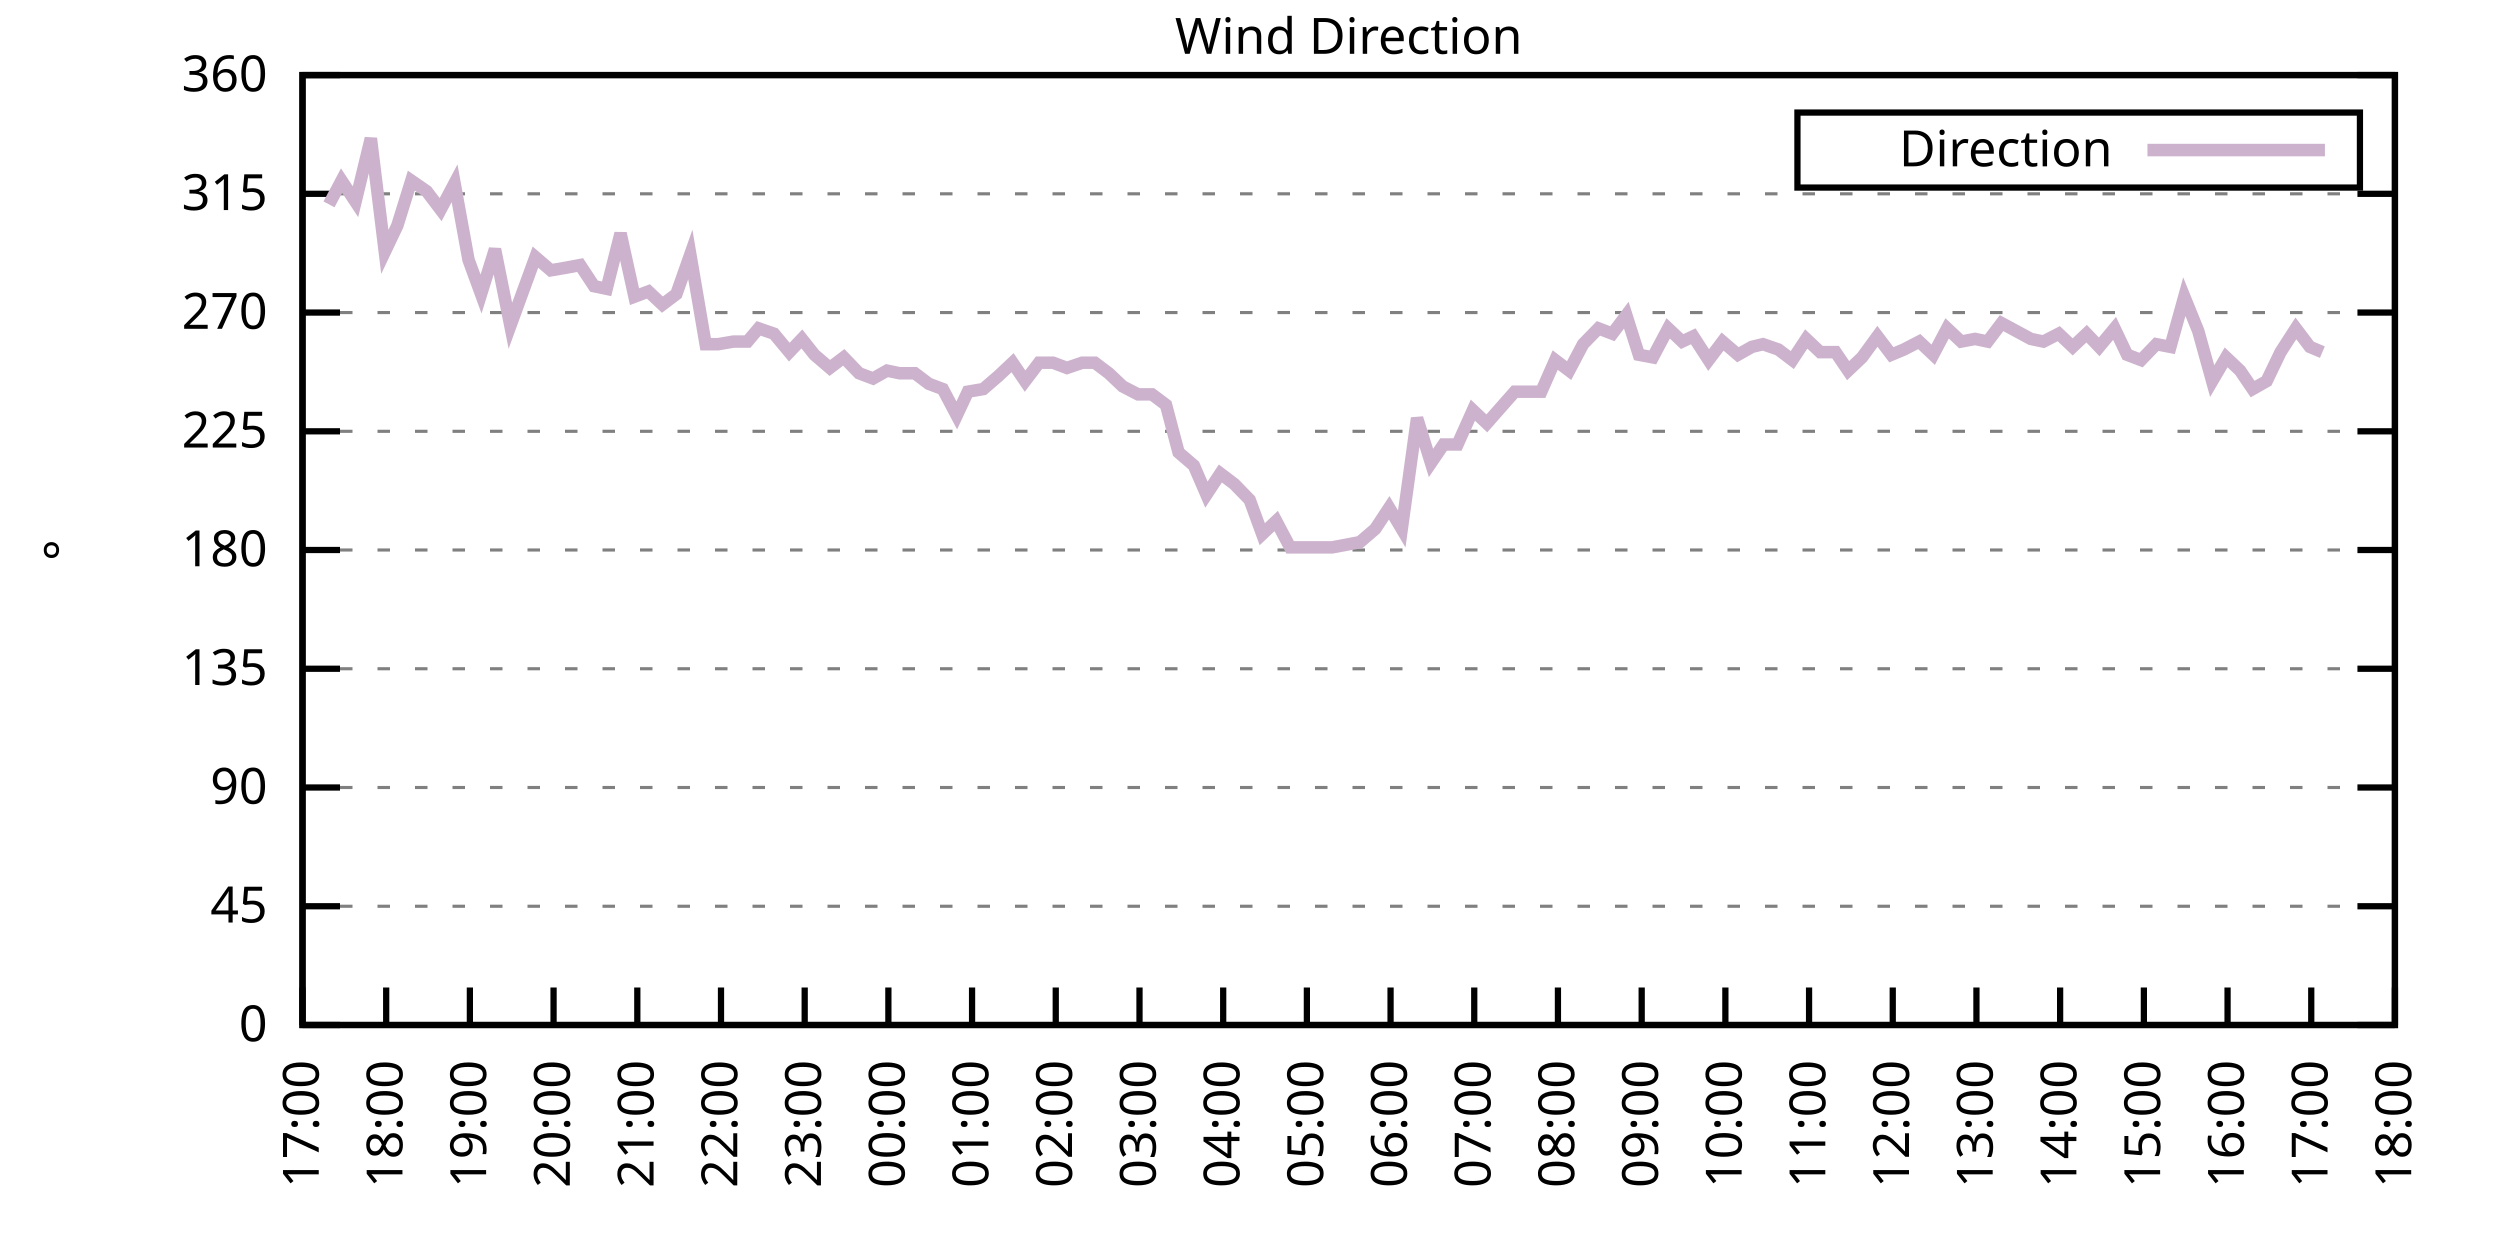
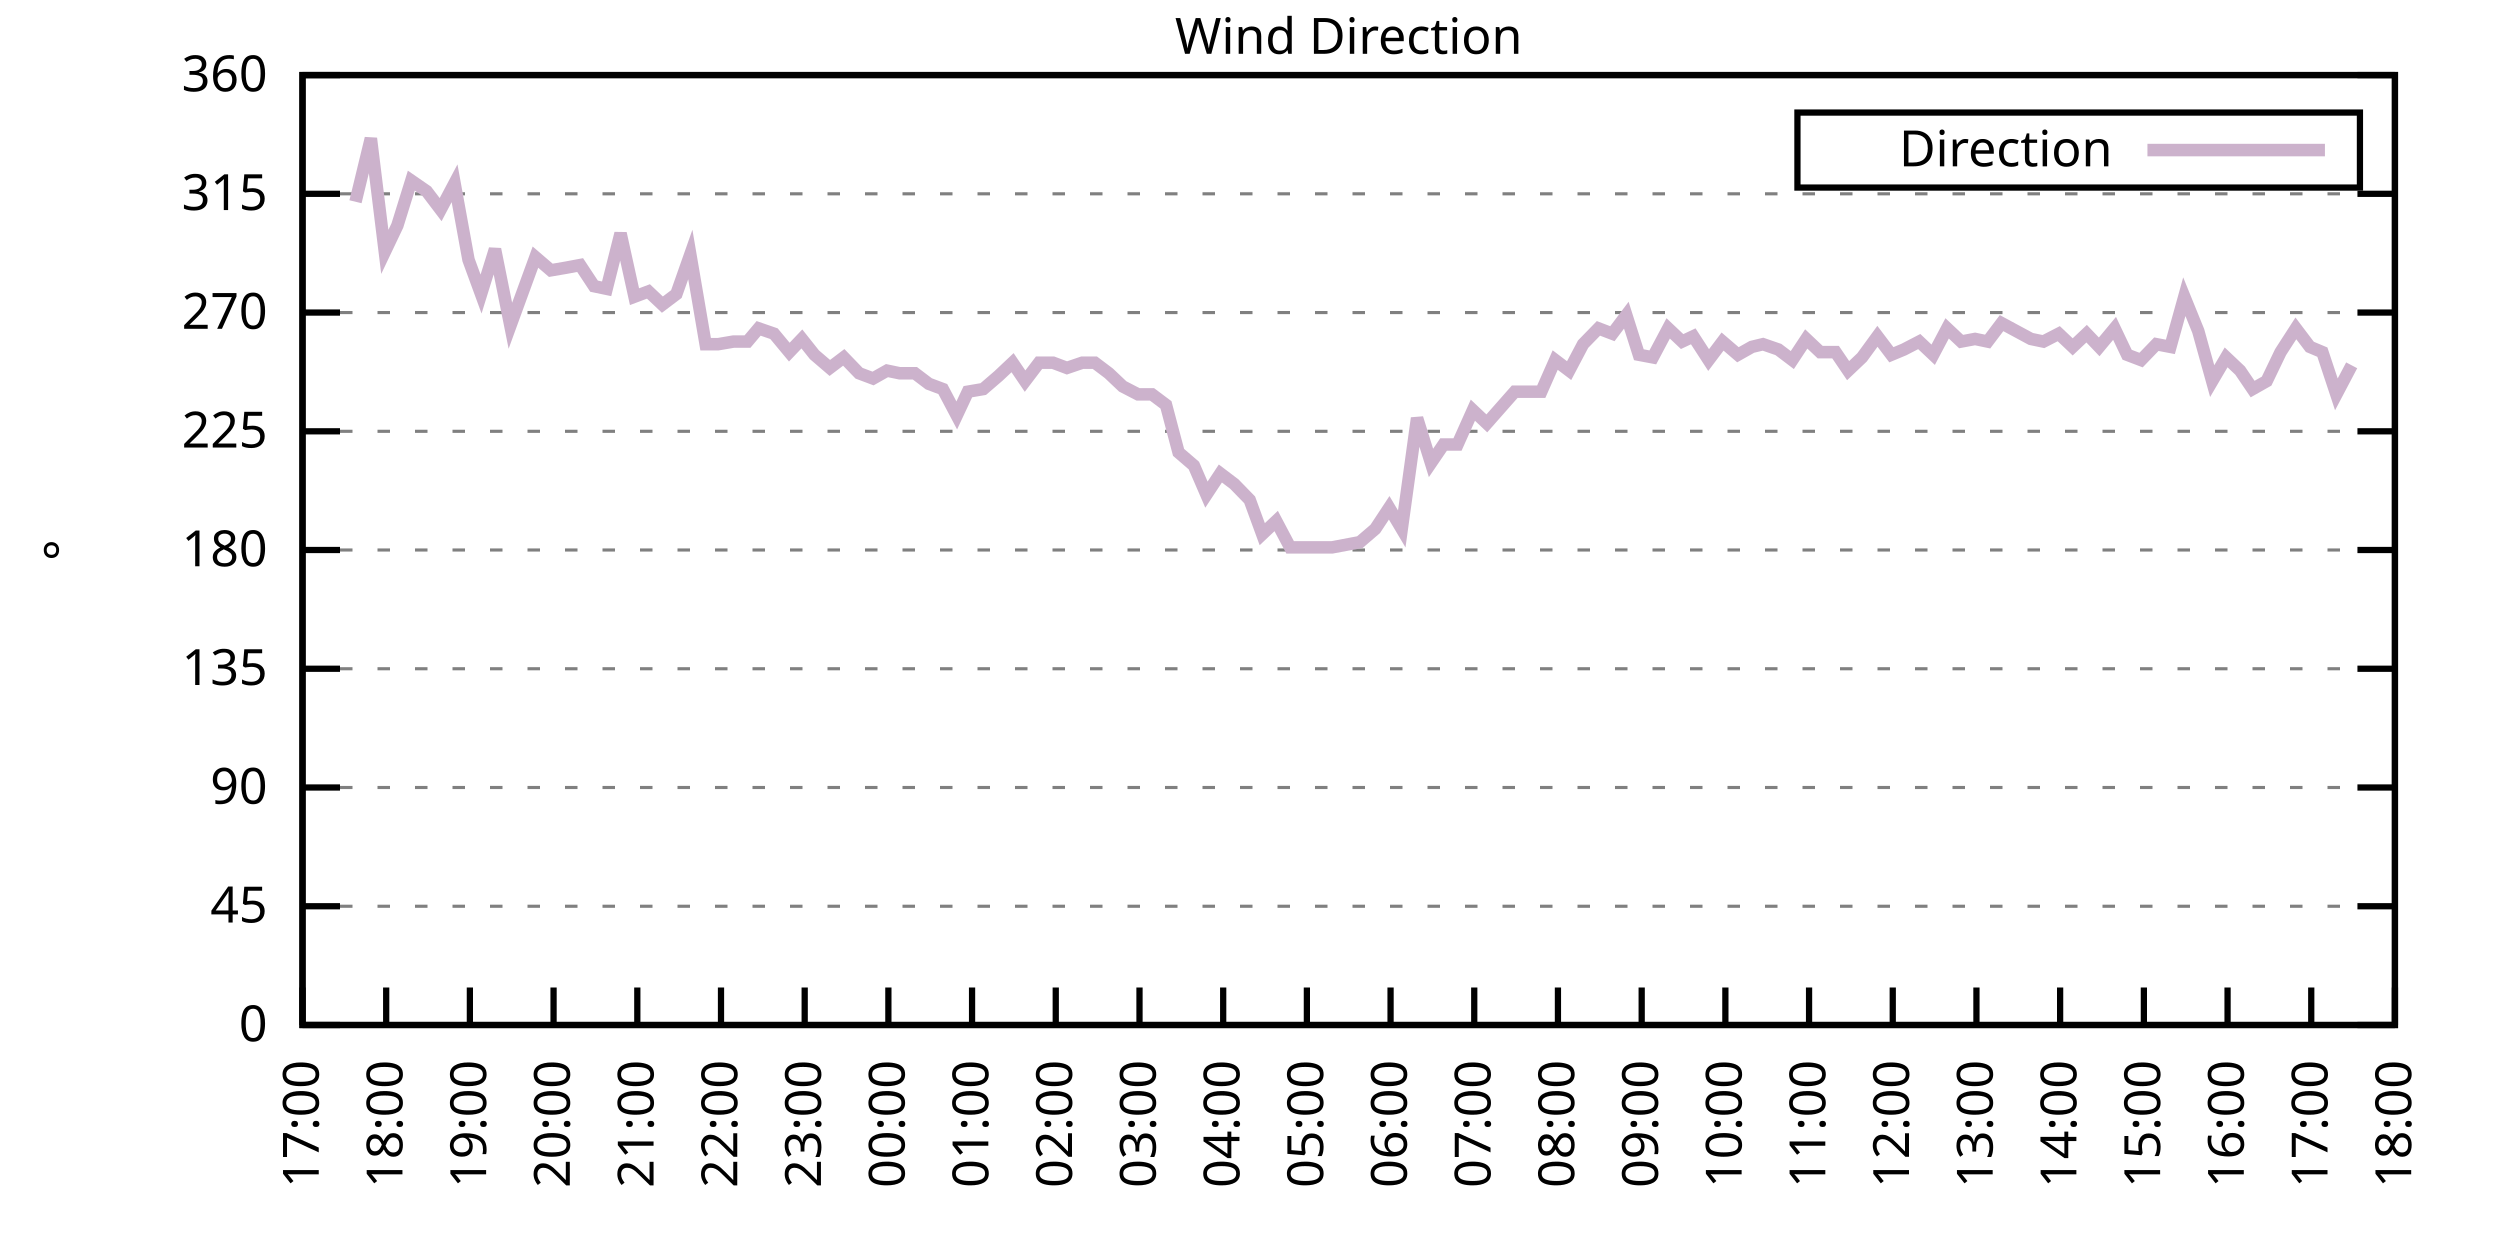
<svg xmlns="http://www.w3.org/2000/svg" xmlns:xlink="http://www.w3.org/1999/xlink" width="400" height="200" viewBox="0 0 400 200">
  <g id="gnuplot_canvas">
    <rect x="0" y="0" width="400" height="200" fill="none" />
    <defs>
      <circle id="gpDot" r="0.5" stroke-width="0.5" stroke="currentColor" />
      <path id="gpPt0" stroke-width="0.333" stroke="currentColor" d="M-1,0 h2 M0,-1 v2" />
      <path id="gpPt1" stroke-width="0.333" stroke="currentColor" d="M-1,-1 L1,1 M1,-1 L-1,1" />
      <path id="gpPt2" stroke-width="0.333" stroke="currentColor" d="M-1,0 L1,0 M0,-1 L0,1 M-1,-1 L1,1 M-1,1 L1,-1" />
      <rect id="gpPt3" stroke-width="0.333" stroke="currentColor" x="-1" y="-1" width="2" height="2" />
      <rect id="gpPt4" stroke-width="0.333" stroke="currentColor" fill="currentColor" x="-1" y="-1" width="2" height="2" />
      <circle id="gpPt5" stroke-width="0.333" stroke="currentColor" cx="0" cy="0" r="1" />
      <use xlink:href="#gpPt5" id="gpPt6" fill="currentColor" stroke="none" />
      <path id="gpPt7" stroke-width="0.333" stroke="currentColor" d="M0,-1.33 L-1.33,0.67 L1.33,0.67 z" />
      <use xlink:href="#gpPt7" id="gpPt8" fill="currentColor" stroke="none" />
      <use xlink:href="#gpPt7" id="gpPt9" stroke="currentColor" transform="rotate(180)" />
      <use xlink:href="#gpPt9" id="gpPt10" fill="currentColor" stroke="none" />
      <use xlink:href="#gpPt3" id="gpPt11" stroke="currentColor" transform="rotate(45)" />
      <use xlink:href="#gpPt11" id="gpPt12" fill="currentColor" stroke="none" />
      <path id="gpPt13" stroke-width="0.333" stroke="currentColor" d="M0,1.330 L1.265,0.411 L0.782,-1.067 L-0.782,-1.076 L-1.265,0.411 z" />
      <use xlink:href="#gpPt13" id="gpPt14" fill="currentColor" stroke="none" />
      <filter id="textbox" filterUnits="objectBoundingBox" x="0" y="0" height="1" width="1">
        <feFlood flood-color="white" flood-opacity="1" result="bgnd" />
        <feComposite in="SourceGraphic" in2="bgnd" operator="atop" />
      </filter>
      <filter id="greybox" filterUnits="objectBoundingBox" x="0" y="0" height="1" width="1">
        <feFlood flood-color="lightgrey" flood-opacity="1" result="grey" />
        <feComposite in="SourceGraphic" in2="grey" operator="atop" />
      </filter>
    </defs>
    <g fill="none" color="white" stroke="currentColor" stroke-width="1.00" stroke-linecap="butt" stroke-linejoin="miter">
</g>
    <g fill="none" color="black" stroke="currentColor" stroke-width="1.00" stroke-linecap="butt" stroke-linejoin="miter">
      <g stroke="none" shape-rendering="crispEdges">
        <polygon fill="rgb(255, 255, 255)" points="48.40,164.00 383.18,164.00 383.18,12.02 48.40,12.02 " />
      </g>
    </g>
    <g fill="none" color="black" stroke="currentColor" stroke-width="1.00" stroke-linecap="butt" stroke-linejoin="miter">
</g>
    <g fill="none" color="black" stroke="black" stroke-width="0.50" stroke-linecap="butt" stroke-linejoin="miter">
</g>
    <g fill="none" color="gray" stroke="currentColor" stroke-width="0.50" stroke-linecap="butt" stroke-linejoin="miter">
      <path stroke="gray" stroke-dasharray="2,4" class="gridline" d="M48.40,164.00 L383.19,164.00  " />
    </g>
    <g fill="none" color="gray" stroke="gray" stroke-width="1.00" stroke-linecap="butt" stroke-linejoin="miter">
</g>
    <g fill="none" color="black" stroke="currentColor" stroke-width="1.00" stroke-linecap="butt" stroke-linejoin="miter">
      <path stroke="black" d="M48.40,164.00 L54.40,164.00 M383.19,164.00 L377.19,164.00  " />
      <g transform="translate(42.80,166.60)" stroke="none" fill="black" font-family="Sans" font-size="8.00" text-anchor="end">
        <text>
          <tspan font-family="Sans"> 0</tspan>
        </text>
      </g>
    </g>
    <g fill="none" color="black" stroke="currentColor" stroke-width="1.00" stroke-linecap="butt" stroke-linejoin="miter">
</g>
    <g fill="none" color="black" stroke="black" stroke-width="0.50" stroke-linecap="butt" stroke-linejoin="miter">
</g>
    <g fill="none" color="gray" stroke="currentColor" stroke-width="0.50" stroke-linecap="butt" stroke-linejoin="miter">
      <path stroke="gray" stroke-dasharray="2,4" class="gridline" d="M48.40,145.00 L383.19,145.00  " />
    </g>
    <g fill="none" color="gray" stroke="gray" stroke-width="1.00" stroke-linecap="butt" stroke-linejoin="miter">
</g>
    <g fill="none" color="black" stroke="currentColor" stroke-width="1.00" stroke-linecap="butt" stroke-linejoin="miter">
      <path stroke="black" d="M48.40,145.00 L54.40,145.00 M383.19,145.00 L377.19,145.00  " />
      <g transform="translate(42.80,147.60)" stroke="none" fill="black" font-family="Sans" font-size="8.00" text-anchor="end">
        <text>
          <tspan font-family="Sans"> 45</tspan>
        </text>
      </g>
    </g>
    <g fill="none" color="black" stroke="currentColor" stroke-width="1.00" stroke-linecap="butt" stroke-linejoin="miter">
</g>
    <g fill="none" color="black" stroke="black" stroke-width="0.50" stroke-linecap="butt" stroke-linejoin="miter">
</g>
    <g fill="none" color="gray" stroke="currentColor" stroke-width="0.50" stroke-linecap="butt" stroke-linejoin="miter">
      <path stroke="gray" stroke-dasharray="2,4" class="gridline" d="M48.40,126.00 L383.19,126.00  " />
    </g>
    <g fill="none" color="gray" stroke="gray" stroke-width="1.00" stroke-linecap="butt" stroke-linejoin="miter">
</g>
    <g fill="none" color="black" stroke="currentColor" stroke-width="1.00" stroke-linecap="butt" stroke-linejoin="miter">
      <path stroke="black" d="M48.40,126.00 L54.40,126.00 M383.19,126.00 L377.19,126.00  " />
      <g transform="translate(42.80,128.60)" stroke="none" fill="black" font-family="Sans" font-size="8.00" text-anchor="end">
        <text>
          <tspan font-family="Sans"> 90</tspan>
        </text>
      </g>
    </g>
    <g fill="none" color="black" stroke="currentColor" stroke-width="1.00" stroke-linecap="butt" stroke-linejoin="miter">
</g>
    <g fill="none" color="black" stroke="black" stroke-width="0.50" stroke-linecap="butt" stroke-linejoin="miter">
</g>
    <g fill="none" color="gray" stroke="currentColor" stroke-width="0.50" stroke-linecap="butt" stroke-linejoin="miter">
      <path stroke="gray" stroke-dasharray="2,4" class="gridline" d="M48.40,107.00 L383.19,107.00  " />
    </g>
    <g fill="none" color="gray" stroke="gray" stroke-width="1.00" stroke-linecap="butt" stroke-linejoin="miter">
</g>
    <g fill="none" color="black" stroke="currentColor" stroke-width="1.00" stroke-linecap="butt" stroke-linejoin="miter">
      <path stroke="black" d="M48.40,107.00 L54.40,107.00 M383.19,107.00 L377.19,107.00  " />
      <g transform="translate(42.80,109.60)" stroke="none" fill="black" font-family="Sans" font-size="8.00" text-anchor="end">
        <text>
          <tspan font-family="Sans"> 135</tspan>
        </text>
      </g>
    </g>
    <g fill="none" color="black" stroke="currentColor" stroke-width="1.00" stroke-linecap="butt" stroke-linejoin="miter">
</g>
    <g fill="none" color="black" stroke="black" stroke-width="0.50" stroke-linecap="butt" stroke-linejoin="miter">
</g>
    <g fill="none" color="gray" stroke="currentColor" stroke-width="0.50" stroke-linecap="butt" stroke-linejoin="miter">
      <path stroke="gray" stroke-dasharray="2,4" class="gridline" d="M48.40,88.00 L383.19,88.00  " />
    </g>
    <g fill="none" color="gray" stroke="gray" stroke-width="1.00" stroke-linecap="butt" stroke-linejoin="miter">
</g>
    <g fill="none" color="black" stroke="currentColor" stroke-width="1.00" stroke-linecap="butt" stroke-linejoin="miter">
      <path stroke="black" d="M48.40,88.00 L54.40,88.00 M383.19,88.00 L377.19,88.00  " />
      <g transform="translate(42.80,90.60)" stroke="none" fill="black" font-family="Sans" font-size="8.00" text-anchor="end">
        <text>
          <tspan font-family="Sans"> 180</tspan>
        </text>
      </g>
    </g>
    <g fill="none" color="black" stroke="currentColor" stroke-width="1.00" stroke-linecap="butt" stroke-linejoin="miter">
</g>
    <g fill="none" color="black" stroke="black" stroke-width="0.50" stroke-linecap="butt" stroke-linejoin="miter">
</g>
    <g fill="none" color="gray" stroke="currentColor" stroke-width="0.50" stroke-linecap="butt" stroke-linejoin="miter">
      <path stroke="gray" stroke-dasharray="2,4" class="gridline" d="M48.40,69.01 L383.19,69.01  " />
    </g>
    <g fill="none" color="gray" stroke="gray" stroke-width="1.00" stroke-linecap="butt" stroke-linejoin="miter">
</g>
    <g fill="none" color="black" stroke="currentColor" stroke-width="1.00" stroke-linecap="butt" stroke-linejoin="miter">
      <path stroke="black" d="M48.40,69.01 L54.40,69.01 M383.19,69.01 L377.19,69.01  " />
      <g transform="translate(42.80,71.61)" stroke="none" fill="black" font-family="Sans" font-size="8.00" text-anchor="end">
        <text>
          <tspan font-family="Sans"> 225</tspan>
        </text>
      </g>
    </g>
    <g fill="none" color="black" stroke="currentColor" stroke-width="1.00" stroke-linecap="butt" stroke-linejoin="miter">
</g>
    <g fill="none" color="black" stroke="black" stroke-width="0.50" stroke-linecap="butt" stroke-linejoin="miter">
</g>
    <g fill="none" color="gray" stroke="currentColor" stroke-width="0.50" stroke-linecap="butt" stroke-linejoin="miter">
      <path stroke="gray" stroke-dasharray="2,4" class="gridline" d="M48.40,50.01 L383.19,50.01  " />
    </g>
    <g fill="none" color="gray" stroke="gray" stroke-width="1.00" stroke-linecap="butt" stroke-linejoin="miter">
</g>
    <g fill="none" color="black" stroke="currentColor" stroke-width="1.00" stroke-linecap="butt" stroke-linejoin="miter">
      <path stroke="black" d="M48.40,50.01 L54.40,50.01 M383.19,50.01 L377.19,50.01  " />
      <g transform="translate(42.80,52.61)" stroke="none" fill="black" font-family="Sans" font-size="8.00" text-anchor="end">
        <text>
          <tspan font-family="Sans"> 270</tspan>
        </text>
      </g>
    </g>
    <g fill="none" color="black" stroke="currentColor" stroke-width="1.00" stroke-linecap="butt" stroke-linejoin="miter">
</g>
    <g fill="none" color="black" stroke="black" stroke-width="0.50" stroke-linecap="butt" stroke-linejoin="miter">
</g>
    <g fill="none" color="gray" stroke="currentColor" stroke-width="0.50" stroke-linecap="butt" stroke-linejoin="miter">
      <path stroke="gray" stroke-dasharray="2,4" class="gridline" d="M48.40,31.01 L383.19,31.01  " />
    </g>
    <g fill="none" color="gray" stroke="gray" stroke-width="1.00" stroke-linecap="butt" stroke-linejoin="miter">
</g>
    <g fill="none" color="black" stroke="currentColor" stroke-width="1.00" stroke-linecap="butt" stroke-linejoin="miter">
      <path stroke="black" d="M48.40,31.01 L54.40,31.01 M383.19,31.01 L377.19,31.01  " />
      <g transform="translate(42.80,33.61)" stroke="none" fill="black" font-family="Sans" font-size="8.00" text-anchor="end">
        <text>
          <tspan font-family="Sans"> 315</tspan>
        </text>
      </g>
    </g>
    <g fill="none" color="black" stroke="currentColor" stroke-width="1.00" stroke-linecap="butt" stroke-linejoin="miter">
</g>
    <g fill="none" color="black" stroke="black" stroke-width="0.50" stroke-linecap="butt" stroke-linejoin="miter">
</g>
    <g fill="none" color="gray" stroke="currentColor" stroke-width="0.50" stroke-linecap="butt" stroke-linejoin="miter">
      <path stroke="gray" stroke-dasharray="2,4" class="gridline" d="M48.40,12.01 L383.19,12.01  " />
    </g>
    <g fill="none" color="gray" stroke="gray" stroke-width="1.00" stroke-linecap="butt" stroke-linejoin="miter">
</g>
    <g fill="none" color="black" stroke="currentColor" stroke-width="1.00" stroke-linecap="butt" stroke-linejoin="miter">
      <path stroke="black" d="M48.40,12.01 L54.40,12.01 M383.19,12.01 L377.19,12.01  " />
      <g transform="translate(42.80,14.61)" stroke="none" fill="black" font-family="Sans" font-size="8.00" text-anchor="end">
        <text>
          <tspan font-family="Sans"> 360</tspan>
        </text>
      </g>
    </g>
    <g fill="none" color="black" stroke="currentColor" stroke-width="1.00" stroke-linecap="butt" stroke-linejoin="miter">
      <path stroke="black" d="M48.40,164.00 L48.40,158.00  " />
      <g transform="translate(51.00,169.60) rotate(270.00)" stroke="none" fill="black" font-family="Sans" font-size="8.00" text-anchor="end">
        <text>
          <tspan font-family="Sans">17:00</tspan>
        </text>
      </g>
    </g>
    <g fill="none" color="black" stroke="currentColor" stroke-width="1.00" stroke-linecap="butt" stroke-linejoin="miter">
      <path stroke="black" d="M61.79,164.00 L61.79,158.00  " />
      <g transform="translate(64.39,169.60) rotate(270.00)" stroke="none" fill="black" font-family="Sans" font-size="8.00" text-anchor="end">
        <text>
          <tspan font-family="Sans">18:00</tspan>
        </text>
      </g>
    </g>
    <g fill="none" color="black" stroke="currentColor" stroke-width="1.00" stroke-linecap="butt" stroke-linejoin="miter">
      <path stroke="black" d="M75.18,164.00 L75.18,158.00  " />
      <g transform="translate(77.78,169.60) rotate(270.00)" stroke="none" fill="black" font-family="Sans" font-size="8.00" text-anchor="end">
        <text>
          <tspan font-family="Sans">19:00</tspan>
        </text>
      </g>
    </g>
    <g fill="none" color="black" stroke="currentColor" stroke-width="1.00" stroke-linecap="butt" stroke-linejoin="miter">
      <path stroke="black" d="M88.57,164.00 L88.57,158.00  " />
      <g transform="translate(91.17,169.60) rotate(270.00)" stroke="none" fill="black" font-family="Sans" font-size="8.00" text-anchor="end">
        <text>
          <tspan font-family="Sans">20:00</tspan>
        </text>
      </g>
    </g>
    <g fill="none" color="black" stroke="currentColor" stroke-width="1.00" stroke-linecap="butt" stroke-linejoin="miter">
      <path stroke="black" d="M101.97,164.00 L101.97,158.00  " />
      <g transform="translate(104.57,169.60) rotate(270.00)" stroke="none" fill="black" font-family="Sans" font-size="8.00" text-anchor="end">
        <text>
          <tspan font-family="Sans">21:00</tspan>
        </text>
      </g>
    </g>
    <g fill="none" color="black" stroke="currentColor" stroke-width="1.00" stroke-linecap="butt" stroke-linejoin="miter">
      <path stroke="black" d="M115.36,164.00 L115.36,158.00  " />
      <g transform="translate(117.96,169.60) rotate(270.00)" stroke="none" fill="black" font-family="Sans" font-size="8.00" text-anchor="end">
        <text>
          <tspan font-family="Sans">22:00</tspan>
        </text>
      </g>
    </g>
    <g fill="none" color="black" stroke="currentColor" stroke-width="1.00" stroke-linecap="butt" stroke-linejoin="miter">
      <path stroke="black" d="M128.75,164.00 L128.75,158.00  " />
      <g transform="translate(131.35,169.60) rotate(270.00)" stroke="none" fill="black" font-family="Sans" font-size="8.00" text-anchor="end">
        <text>
          <tspan font-family="Sans">23:00</tspan>
        </text>
      </g>
    </g>
    <g fill="none" color="black" stroke="currentColor" stroke-width="1.00" stroke-linecap="butt" stroke-linejoin="miter">
      <path stroke="black" d="M142.14,164.00 L142.14,158.00  " />
      <g transform="translate(144.74,169.60) rotate(270.00)" stroke="none" fill="black" font-family="Sans" font-size="8.00" text-anchor="end">
        <text>
          <tspan font-family="Sans">00:00</tspan>
        </text>
      </g>
    </g>
    <g fill="none" color="black" stroke="currentColor" stroke-width="1.00" stroke-linecap="butt" stroke-linejoin="miter">
      <path stroke="black" d="M155.53,164.00 L155.53,158.00  " />
      <g transform="translate(158.13,169.60) rotate(270.00)" stroke="none" fill="black" font-family="Sans" font-size="8.00" text-anchor="end">
        <text>
          <tspan font-family="Sans">01:00</tspan>
        </text>
      </g>
    </g>
    <g fill="none" color="black" stroke="currentColor" stroke-width="1.00" stroke-linecap="butt" stroke-linejoin="miter">
      <path stroke="black" d="M168.92,164.00 L168.92,158.00  " />
      <g transform="translate(171.52,169.60) rotate(270.00)" stroke="none" fill="black" font-family="Sans" font-size="8.00" text-anchor="end">
        <text>
          <tspan font-family="Sans">02:00</tspan>
        </text>
      </g>
    </g>
    <g fill="none" color="black" stroke="currentColor" stroke-width="1.00" stroke-linecap="butt" stroke-linejoin="miter">
      <path stroke="black" d="M182.32,164.00 L182.32,158.00  " />
      <g transform="translate(184.92,169.60) rotate(270.00)" stroke="none" fill="black" font-family="Sans" font-size="8.00" text-anchor="end">
        <text>
          <tspan font-family="Sans">03:00</tspan>
        </text>
      </g>
    </g>
    <g fill="none" color="black" stroke="currentColor" stroke-width="1.00" stroke-linecap="butt" stroke-linejoin="miter">
      <path stroke="black" d="M195.71,164.00 L195.71,158.00  " />
      <g transform="translate(198.31,169.60) rotate(270.00)" stroke="none" fill="black" font-family="Sans" font-size="8.00" text-anchor="end">
        <text>
          <tspan font-family="Sans">04:00</tspan>
        </text>
      </g>
    </g>
    <g fill="none" color="black" stroke="currentColor" stroke-width="1.00" stroke-linecap="butt" stroke-linejoin="miter">
      <path stroke="black" d="M209.10,164.00 L209.10,158.00  " />
      <g transform="translate(211.70,169.60) rotate(270.00)" stroke="none" fill="black" font-family="Sans" font-size="8.00" text-anchor="end">
        <text>
          <tspan font-family="Sans">05:00</tspan>
        </text>
      </g>
    </g>
    <g fill="none" color="black" stroke="currentColor" stroke-width="1.00" stroke-linecap="butt" stroke-linejoin="miter">
      <path stroke="black" d="M222.49,164.00 L222.49,158.00  " />
      <g transform="translate(225.09,169.60) rotate(270.00)" stroke="none" fill="black" font-family="Sans" font-size="8.00" text-anchor="end">
        <text>
          <tspan font-family="Sans">06:00</tspan>
        </text>
      </g>
    </g>
    <g fill="none" color="black" stroke="currentColor" stroke-width="1.00" stroke-linecap="butt" stroke-linejoin="miter">
      <path stroke="black" d="M235.88,164.00 L235.88,158.00  " />
      <g transform="translate(238.48,169.60) rotate(270.00)" stroke="none" fill="black" font-family="Sans" font-size="8.00" text-anchor="end">
        <text>
          <tspan font-family="Sans">07:00</tspan>
        </text>
      </g>
    </g>
    <g fill="none" color="black" stroke="currentColor" stroke-width="1.00" stroke-linecap="butt" stroke-linejoin="miter">
      <path stroke="black" d="M249.27,164.00 L249.27,158.00  " />
      <g transform="translate(251.87,169.60) rotate(270.00)" stroke="none" fill="black" font-family="Sans" font-size="8.00" text-anchor="end">
        <text>
          <tspan font-family="Sans">08:00</tspan>
        </text>
      </g>
    </g>
    <g fill="none" color="black" stroke="currentColor" stroke-width="1.00" stroke-linecap="butt" stroke-linejoin="miter">
      <path stroke="black" d="M262.67,164.00 L262.67,158.00  " />
      <g transform="translate(265.27,169.60) rotate(270.00)" stroke="none" fill="black" font-family="Sans" font-size="8.00" text-anchor="end">
        <text>
          <tspan font-family="Sans">09:00</tspan>
        </text>
      </g>
    </g>
    <g fill="none" color="black" stroke="currentColor" stroke-width="1.00" stroke-linecap="butt" stroke-linejoin="miter">
      <path stroke="black" d="M276.06,164.00 L276.06,158.00  " />
      <g transform="translate(278.66,169.60) rotate(270.00)" stroke="none" fill="black" font-family="Sans" font-size="8.00" text-anchor="end">
        <text>
          <tspan font-family="Sans">10:00</tspan>
        </text>
      </g>
    </g>
    <g fill="none" color="black" stroke="currentColor" stroke-width="1.00" stroke-linecap="butt" stroke-linejoin="miter">
      <path stroke="black" d="M289.45,164.00 L289.45,158.00  " />
      <g transform="translate(292.05,169.60) rotate(270.00)" stroke="none" fill="black" font-family="Sans" font-size="8.00" text-anchor="end">
        <text>
          <tspan font-family="Sans">11:00</tspan>
        </text>
      </g>
    </g>
    <g fill="none" color="black" stroke="currentColor" stroke-width="1.00" stroke-linecap="butt" stroke-linejoin="miter">
      <path stroke="black" d="M302.84,164.00 L302.84,158.00  " />
      <g transform="translate(305.44,169.60) rotate(270.00)" stroke="none" fill="black" font-family="Sans" font-size="8.00" text-anchor="end">
        <text>
          <tspan font-family="Sans">12:00</tspan>
        </text>
      </g>
    </g>
    <g fill="none" color="black" stroke="currentColor" stroke-width="1.00" stroke-linecap="butt" stroke-linejoin="miter">
      <path stroke="black" d="M316.23,164.00 L316.23,158.00  " />
      <g transform="translate(318.83,169.60) rotate(270.00)" stroke="none" fill="black" font-family="Sans" font-size="8.00" text-anchor="end">
        <text>
          <tspan font-family="Sans">13:00</tspan>
        </text>
      </g>
    </g>
    <g fill="none" color="black" stroke="currentColor" stroke-width="1.00" stroke-linecap="butt" stroke-linejoin="miter">
      <path stroke="black" d="M329.62,164.00 L329.62,158.00  " />
      <g transform="translate(332.22,169.60) rotate(270.00)" stroke="none" fill="black" font-family="Sans" font-size="8.00" text-anchor="end">
        <text>
          <tspan font-family="Sans">14:00</tspan>
        </text>
      </g>
    </g>
    <g fill="none" color="black" stroke="currentColor" stroke-width="1.00" stroke-linecap="butt" stroke-linejoin="miter">
      <path stroke="black" d="M343.02,164.00 L343.02,158.00  " />
      <g transform="translate(345.62,169.60) rotate(270.00)" stroke="none" fill="black" font-family="Sans" font-size="8.00" text-anchor="end">
        <text>
          <tspan font-family="Sans">15:00</tspan>
        </text>
      </g>
    </g>
    <g fill="none" color="black" stroke="currentColor" stroke-width="1.00" stroke-linecap="butt" stroke-linejoin="miter">
      <path stroke="black" d="M356.41,164.00 L356.41,158.00  " />
      <g transform="translate(359.01,169.60) rotate(270.00)" stroke="none" fill="black" font-family="Sans" font-size="8.00" text-anchor="end">
        <text>
          <tspan font-family="Sans">16:00</tspan>
        </text>
      </g>
    </g>
    <g fill="none" color="black" stroke="currentColor" stroke-width="1.00" stroke-linecap="butt" stroke-linejoin="miter">
      <path stroke="black" d="M369.80,164.00 L369.80,158.00  " />
      <g transform="translate(372.40,169.60) rotate(270.00)" stroke="none" fill="black" font-family="Sans" font-size="8.00" text-anchor="end">
        <text>
          <tspan font-family="Sans">17:00</tspan>
        </text>
      </g>
    </g>
    <g fill="none" color="black" stroke="currentColor" stroke-width="1.00" stroke-linecap="butt" stroke-linejoin="miter">
      <path stroke="black" d="M383.19,164.00 L383.19,158.00  " />
      <g transform="translate(385.79,169.60) rotate(270.00)" stroke="none" fill="black" font-family="Sans" font-size="8.00" text-anchor="end">
        <text>
          <tspan font-family="Sans">18:00</tspan>
        </text>
      </g>
    </g>
    <g fill="none" color="black" stroke="currentColor" stroke-width="1.00" stroke-linecap="butt" stroke-linejoin="miter">
</g>
    <g fill="none" color="black" stroke="currentColor" stroke-width="1.00" stroke-linecap="butt" stroke-linejoin="miter">
      <path stroke="black" d="M48.40,12.01 L48.40,164.00 L383.19,164.00 L383.19,12.01 L48.40,12.01 Z  " />
    </g>
    <g fill="none" color="black" stroke="currentColor" stroke-width="1.00" stroke-linecap="butt" stroke-linejoin="miter">
</g>
    <g fill="none" color="black" stroke="currentColor" stroke-width="1.00" stroke-linecap="butt" stroke-linejoin="miter">
      <path stroke="black" d="M287.59,30.01 L287.59,18.01 L377.59,18.01 L377.59,30.01 L287.59,30.01 Z  " />
    </g>
    <g id="Wind_direction_plot_1">
      <g fill="none" color="white" stroke="black" stroke-width="2.00" stroke-linecap="butt" stroke-linejoin="miter">
</g>
      <g fill="none" color="black" stroke="currentColor" stroke-width="2.00" stroke-linecap="butt" stroke-linejoin="miter">
        <g transform="translate(337.99,26.61)" stroke="none" fill="black" font-family="Sans" font-size="8.00" text-anchor="end">
          <text>
            <tspan font-family="Sans">Direction</tspan>
          </text>
        </g>
      </g>
      <g fill="none" color="black" stroke="currentColor" stroke-width="2.00" stroke-linecap="butt" stroke-linejoin="miter">
-         <path stroke="rgb(204, 178, 204)" d="M343.59,24.01 L371.99,24.01 M52.64,32.70 L54.65,28.90 L56.88,32.28 L59.34,22.14 L61.57,40.30 L63.58,36.08   L65.81,28.90 L68.26,30.59 L70.50,33.54 L72.73,29.32 L74.96,41.56 L76.97,47.05 L79.20,39.87 L81.66,52.12   L85.67,41.14 L88.13,43.25 L90.58,42.83 L92.82,42.41 L95.05,45.79 L97.06,46.21 L99.29,37.34 L101.52,47.47   L103.75,46.63 L105.98,48.74 L108.22,47.05 L110.45,40.72 L112.90,55.07 L114.91,55.07 L117.37,54.65 L119.60,54.65   L121.38,52.54 L123.84,53.39 L126.29,56.34 L128.30,54.23 L130.31,56.76 L132.77,58.87 L135.00,57.18 L137.45,59.72   L139.69,60.56 L141.92,59.30 L143.93,59.72 L146.38,59.72 L148.61,61.41 L150.85,62.25 L153.08,66.47 L154.86,62.67   L157.32,62.25 L159.77,60.14 L162.01,58.03 L164.01,60.98 L166.25,58.03 L168.48,58.03 L170.71,58.87 L173.17,58.03   L175.17,58.03 L177.41,59.72 L179.64,61.83 L182.09,63.10 L184.32,63.10 L186.56,64.78 L188.57,72.38 L191.02,74.49   L193.03,79.14 L195.26,75.76 L197.49,77.45 L199.95,79.98 L201.96,85.47 L204.19,83.36 L206.42,87.58 L208.88,87.58   L210.66,87.58 L213.12,87.58 L215.35,87.16 L217.58,86.74 L220.04,84.63 L222.27,81.25 L224.28,84.63 L226.73,66.90   L228.96,74.07 L230.97,71.12 L233.20,71.12 L235.66,65.63 L237.89,67.74 L240.12,65.21 L242.36,62.67 L244.59,62.67   L246.60,62.67 L248.83,57.61 L251.06,59.30 L253.29,55.07 L255.75,52.54 L257.98,53.39 L260.21,50.43 L262.22,56.76   L264.45,57.18 L266.91,52.54 L269.14,54.65 L270.92,53.81 L273.38,57.61 L275.61,54.65 L278.07,56.76 L280.30,55.50   L282.08,55.07 L284.54,55.92 L286.77,57.61 L289.00,54.23 L291.23,56.34 L293.69,56.34 L295.70,59.30 L297.93,57.18   L300.39,53.81 L302.62,56.76 L304.63,55.92 L307.08,54.65 L309.31,56.76 L311.54,52.54 L313.78,54.65 L316.01,54.23   L318.02,54.65 L320.25,51.70 L324.94,54.23 L326.95,54.65 L329.40,53.39 L331.63,55.50 L333.86,53.39 L335.87,55.50   L338.33,52.54 L340.34,56.76 L342.57,57.61 L345.02,55.07 L347.26,55.50 L349.49,47.47 L351.72,52.96 L353.95,60.98   L356.18,57.18 L358.42,59.30 L360.42,62.25 L362.66,60.98 L364.89,56.34 L367.34,52.54 L369.58,55.50 L371.58,56.34    " />
+         <path stroke="rgb(204, 178, 204)" d="M343.59,24.01 L371.99,24.01 M56.88,32.28 L59.34,22.14 L61.57,40.30 L63.58,36.08 L65.81,28.90 L68.26,30.59   L70.50,33.54 L72.73,29.32 L74.96,41.56 L76.97,47.05 L79.20,39.87 L81.66,52.12 L85.67,41.14 L88.13,43.25   L90.58,42.83 L92.82,42.41 L95.05,45.79 L97.06,46.21 L99.29,37.34 L101.52,47.47 L103.75,46.63 L105.98,48.74   L108.22,47.05 L110.45,40.72 L112.90,55.07 L114.91,55.07 L117.37,54.65 L119.60,54.65 L121.38,52.54 L123.84,53.39   L126.29,56.34 L128.30,54.23 L130.31,56.76 L132.77,58.87 L135.00,57.18 L137.45,59.72 L139.69,60.56 L141.92,59.30   L143.93,59.72 L146.38,59.72 L148.61,61.41 L150.85,62.25 L153.08,66.47 L154.86,62.67 L157.32,62.25 L159.77,60.14   L162.01,58.03 L164.01,60.98 L166.25,58.03 L168.48,58.03 L170.71,58.87 L173.17,58.03 L175.17,58.03 L177.41,59.72   L179.64,61.83 L182.09,63.10 L184.32,63.10 L186.56,64.78 L188.57,72.38 L191.02,74.49 L193.03,79.14 L195.26,75.76   L197.49,77.45 L199.95,79.98 L201.96,85.47 L204.19,83.36 L206.42,87.58 L208.88,87.58 L210.66,87.58 L213.12,87.58   L215.35,87.16 L217.58,86.74 L220.04,84.63 L222.27,81.25 L224.28,84.63 L226.73,66.90 L228.96,74.07 L230.97,71.12   L233.20,71.12 L235.66,65.63 L237.89,67.74 L240.12,65.21 L242.36,62.67 L244.59,62.67 L246.60,62.67 L248.83,57.61   L251.06,59.30 L253.29,55.07 L255.75,52.54 L257.98,53.39 L260.21,50.43 L262.22,56.76 L264.45,57.18 L266.91,52.54   L269.14,54.65 L270.92,53.81 L273.38,57.61 L275.61,54.65 L278.07,56.76 L280.30,55.50 L282.08,55.07 L284.54,55.92   L286.77,57.61 L289.00,54.23 L291.23,56.34 L293.69,56.34 L295.70,59.30 L297.93,57.18 L300.39,53.81 L302.62,56.76   L304.63,55.92 L307.08,54.65 L309.31,56.76 L311.54,52.54 L313.78,54.65 L316.01,54.23 L318.02,54.65 L320.25,51.70   L324.94,54.23 L326.95,54.65 L329.40,53.39 L331.63,55.50 L333.86,53.39 L335.87,55.50 L338.33,52.54 L340.34,56.76   L342.57,57.61 L345.02,55.07 L347.26,55.50 L349.49,47.47 L351.72,52.96 L353.95,60.98 L356.18,57.18 L358.42,59.30   L360.42,62.25 L362.66,60.98 L364.89,56.34 L367.34,52.54 L369.58,55.50 L371.58,56.34 L373.82,63.10 L376.27,58.45    " />
      </g>
    </g>
    <g fill="none" color="black" stroke="currentColor" stroke-width="2.00" stroke-linecap="butt" stroke-linejoin="miter">
</g>
    <g fill="none" color="black" stroke="black" stroke-width="1.00" stroke-linecap="butt" stroke-linejoin="miter">
</g>
    <g fill="none" color="black" stroke="currentColor" stroke-width="1.00" stroke-linecap="butt" stroke-linejoin="miter">
      <path stroke="black" d="M48.40,12.01 L48.40,164.00 L383.19,164.00 L383.19,12.01 L48.40,12.01 Z  " />
      <g transform="translate(12.80,88.01) rotate(270.00)" stroke="none" fill="black" font-family="Sans" font-size="8.00" text-anchor="middle">
        <text>
          <tspan font-family="Sans">°</tspan>
        </text>
      </g>
    </g>
    <g fill="none" color="black" stroke="currentColor" stroke-width="1.00" stroke-linecap="butt" stroke-linejoin="miter">
</g>
    <g fill="none" color="black" stroke="currentColor" stroke-width="1.00" stroke-linecap="butt" stroke-linejoin="miter">
      <g transform="translate(215.79,8.61)" stroke="none" fill="black" font-family="Sans" font-size="8.00" text-anchor="middle">
        <text>
          <tspan font-family="Sans">Wind Direction</tspan>
        </text>
      </g>
    </g>
    <g fill="none" color="black" stroke="currentColor" stroke-width="1.00" stroke-linecap="butt" stroke-linejoin="miter">
</g>
  </g>
</svg>
